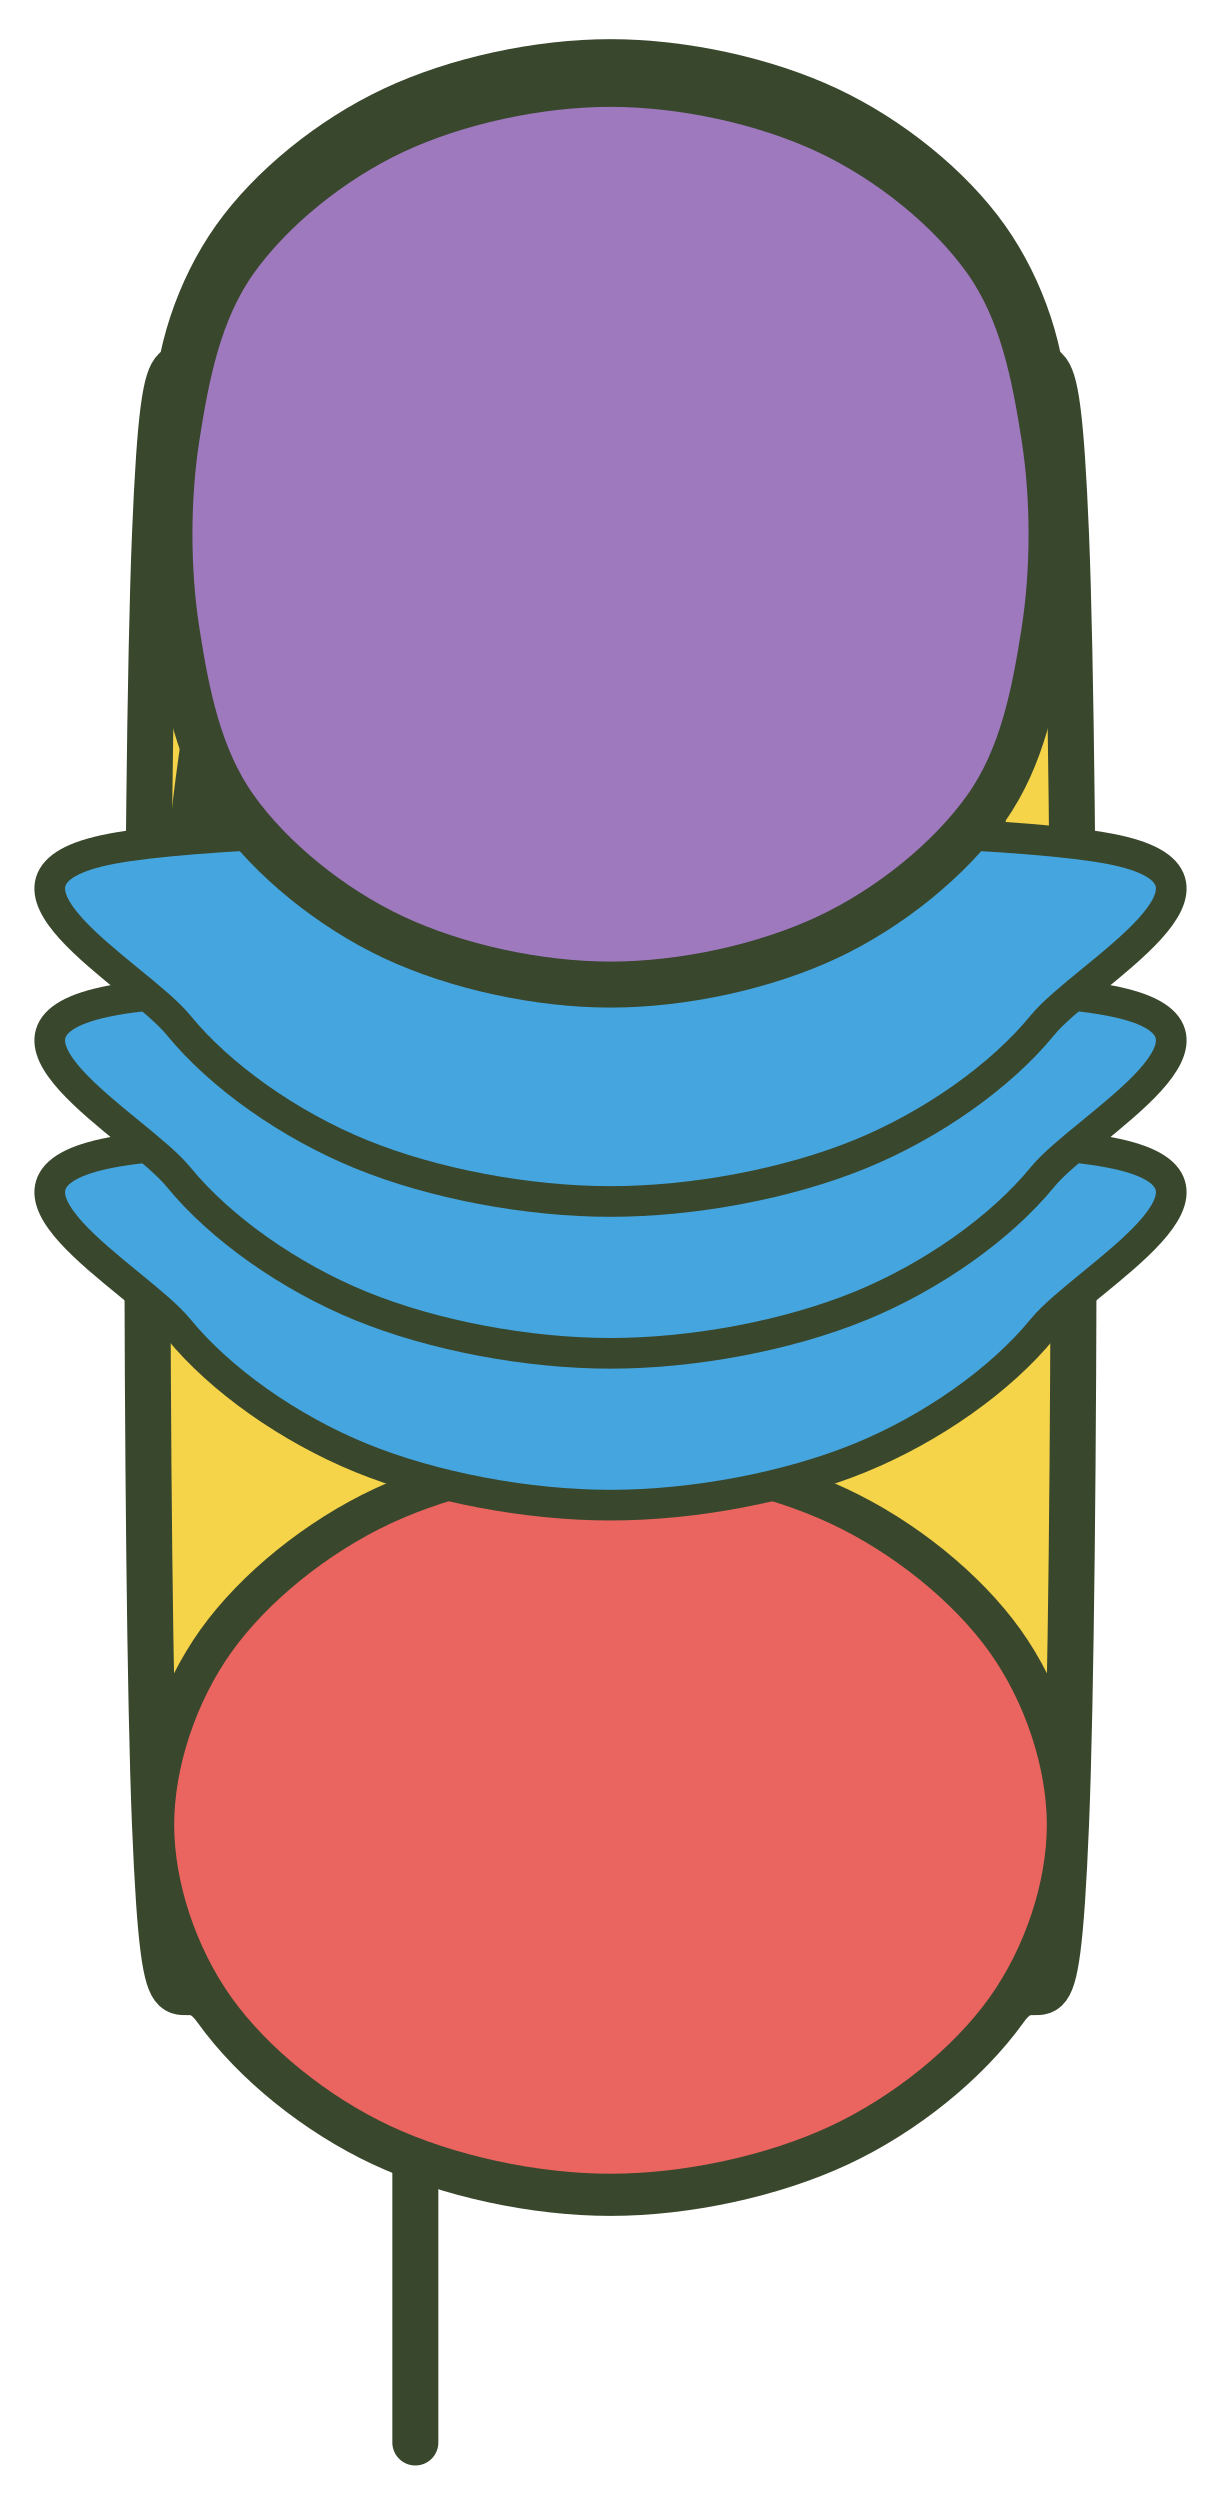
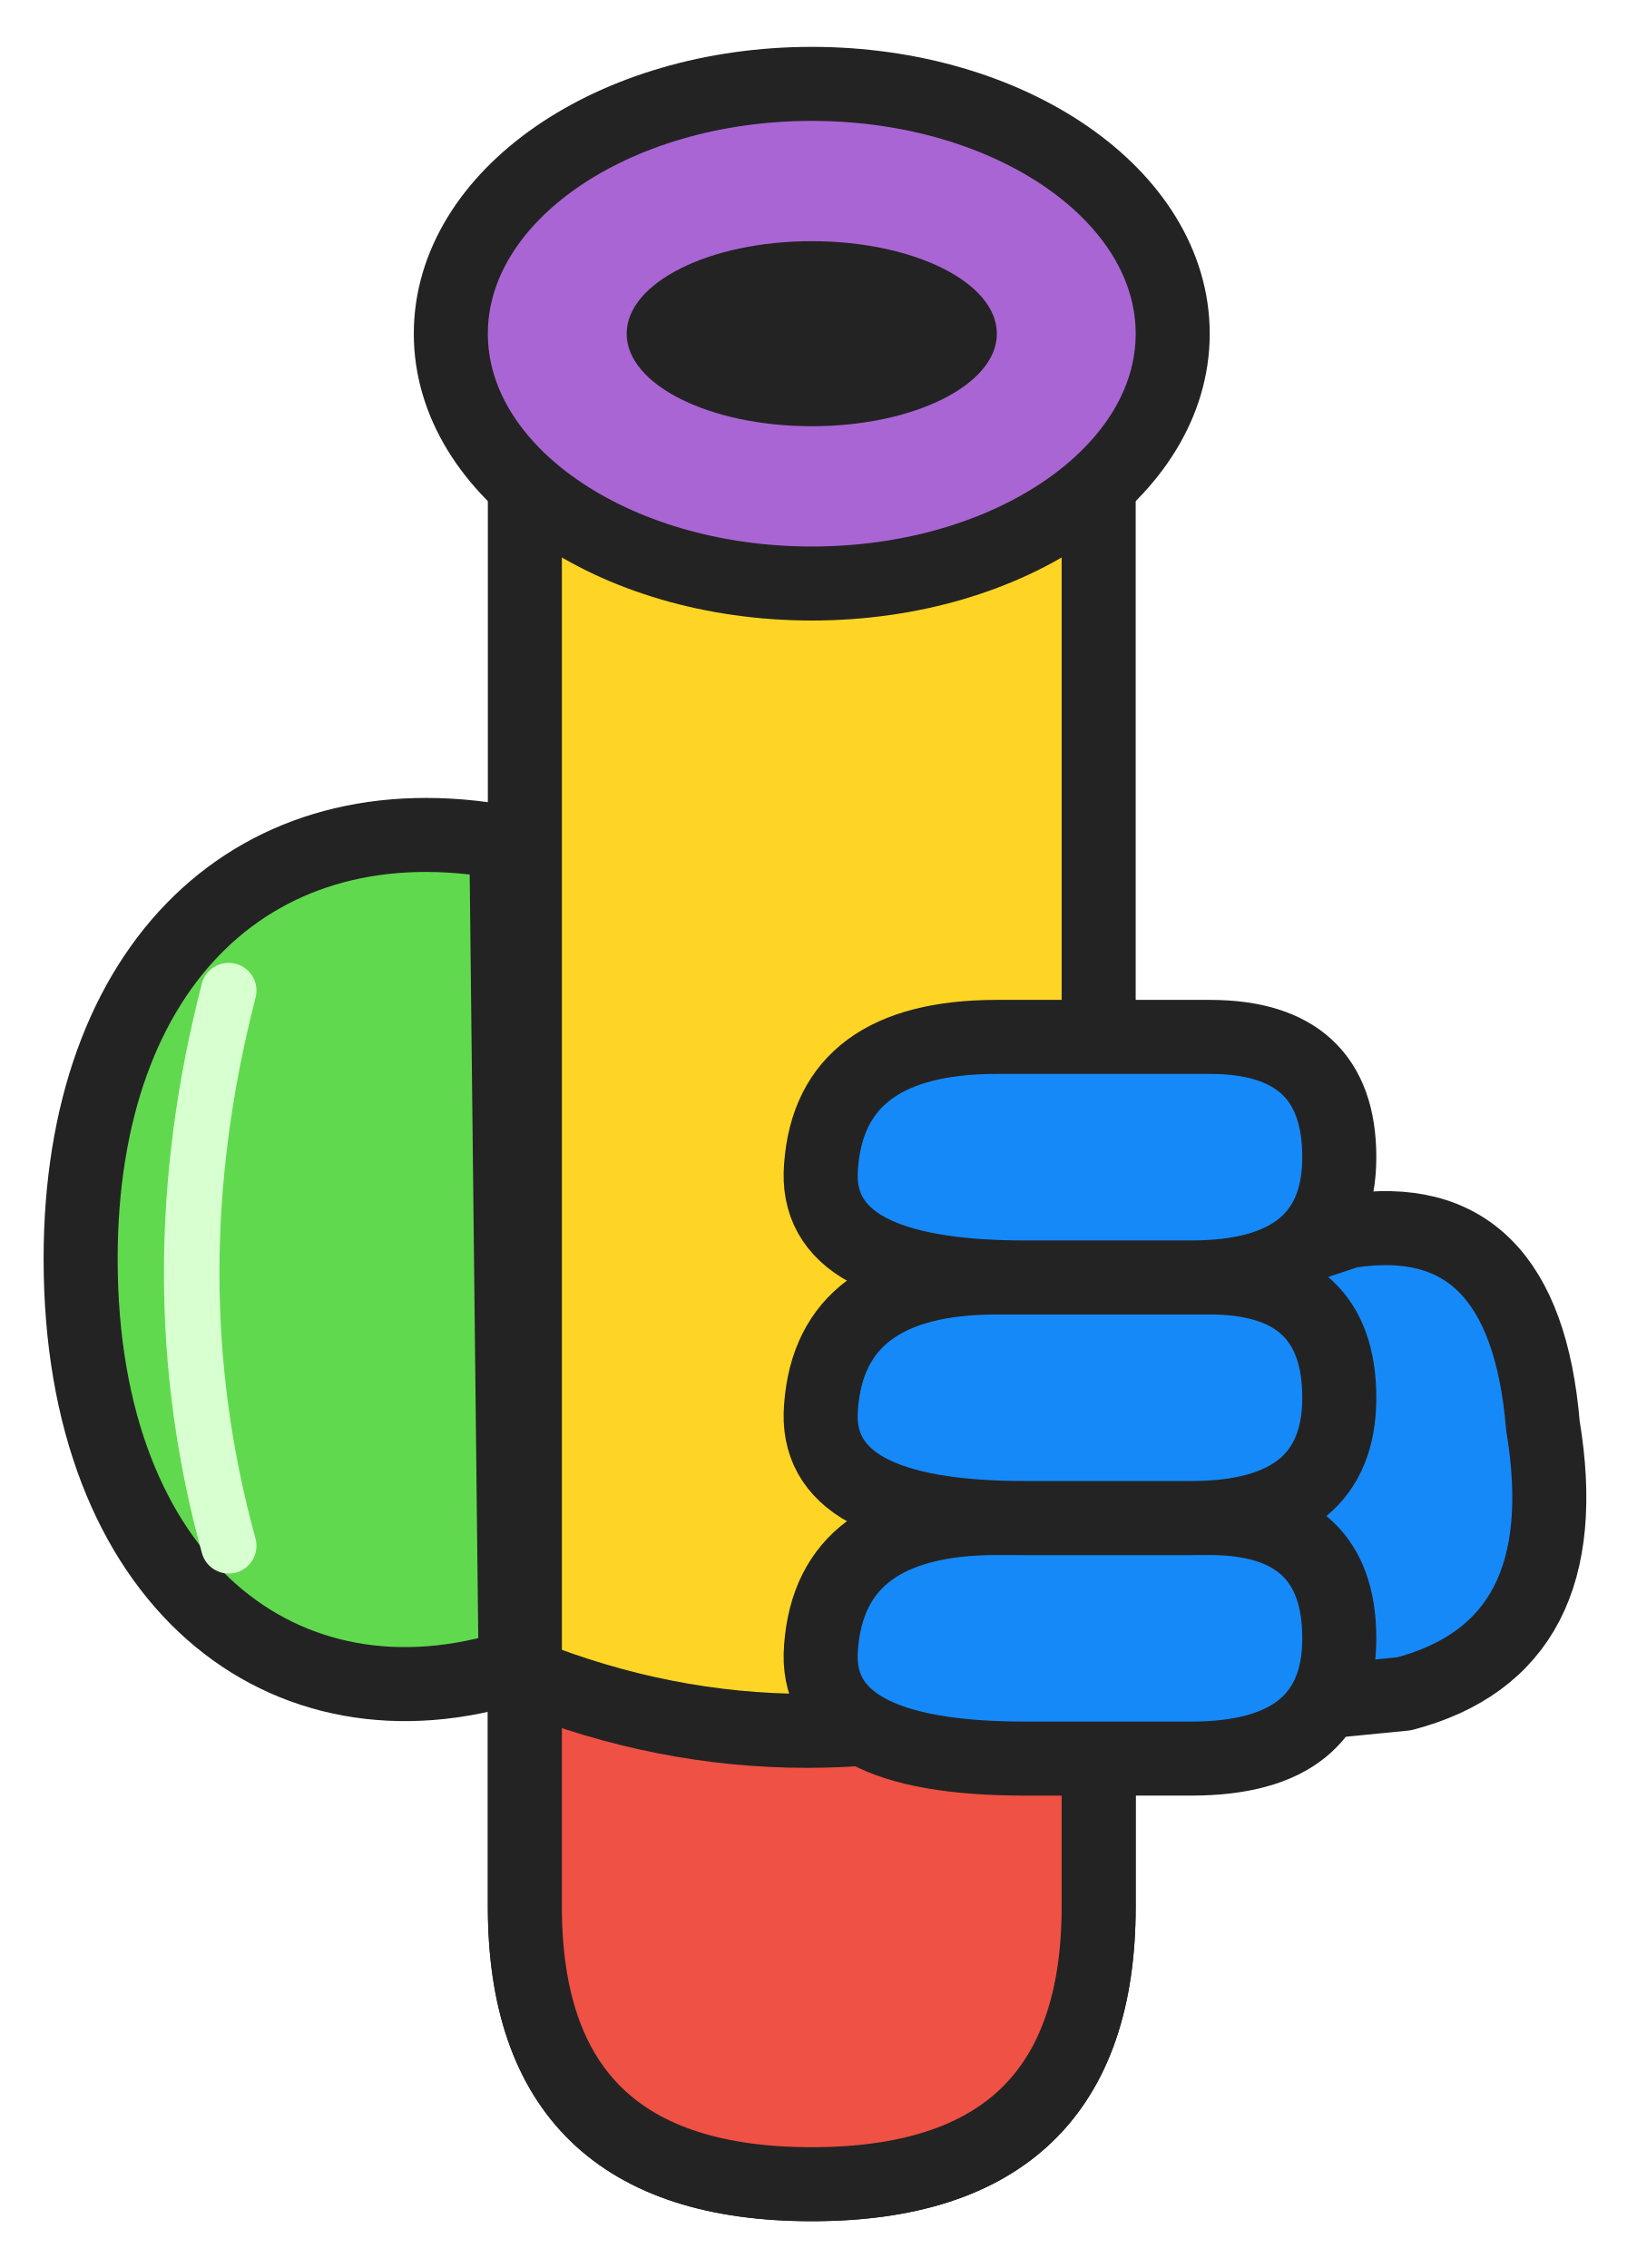
- <svg xmlns="http://www.w3.org/2000/svg" width="80" height="163" viewBox="229 -348 80 163">
-   <g stroke-linecap="round" stroke-linejoin="round">
-     <path d="M297.089 -320.947C297.089 -324.780 295.656 -329.127 293.299 -332.447C290.942 -335.767 287.029 -338.949 282.947 -340.865C278.864 -342.782 273.518 -343.947 268.804 -343.947C264.090 -343.947 258.745 -342.782 254.662 -340.865C250.580 -338.949 246.667 -335.767 244.310 -332.447C241.953 -329.127 240.520 -324.780 240.520 -320.947C240.520 -317.114 241.953 -312.767 244.310 -309.447C246.667 -306.127 250.580 -302.945 254.662 -301.028C258.745 -299.112 264.090 -297.947 268.804 -297.947C273.518 -297.947 278.864 -299.112 282.947 -301.028C287.029 -302.945 290.942 -306.127 293.299 -309.447C295.656 -312.767 297.089 -317.114 297.089 -320.947Z" fill="#9e79be" stroke="#39472d" stroke-width="3" />
-     <polygon points="256.08,-224.75 256.08,-250.21 256.08,-209.26 256.08,-188.75" fill="#f6d449" stroke="#39472d" stroke-width="3" />
-     <polygon points="261.73,-249.21 261.73,-266.18 261.73,-240.47 261.73,-220.67" fill="#45a6df" stroke="#39472d" stroke-width="3" />
-     <polygon points="260.32,-248.45 260.32,-256.23 260.32,-242.81 260.32,-234.33" fill="#574365" stroke="#39472d" stroke-width="1.5" />
-     <path d="M239.106 -313.169C239.769 -329.193 240.610 -321.705 243.085 -325.169C245.560 -328.633 249.669 -331.953 253.955 -333.953C258.242 -335.953 263.855 -337.169 268.804 -337.169C273.754 -337.169 279.367 -335.953 283.654 -333.953C287.940 -331.953 292.049 -328.633 294.524 -325.169C296.999 -321.705 297.840 -329.193 298.503 -313.169C299.166 -297.144 299.166 -245.047 298.503 -229.023C297.840 -212.999 296.999 -220.487 294.524 -217.023C292.049 -213.559 287.940 -210.238 283.654 -208.238C279.367 -206.238 273.754 -205.023 268.804 -205.023C263.855 -205.023 258.242 -206.238 253.955 -208.238C249.669 -210.238 245.560 -213.559 243.085 -217.023C240.610 -220.487 239.769 -212.999 239.106 -229.023C238.443 -245.047 238.443 -297.144 239.106 -313.169Z" fill="#f6d449" stroke="#39472d" stroke-width="3" />
-     <polygon points="249.01,-255.92 249.01,-318.15 268.80,-331.51 268.80,-265.04" fill="#ffe078" stroke="none" stroke-width="0" />
-     <path d="M298.503 -229.023C298.503 -233.023 296.999 -237.559 294.524 -241.023C292.049 -244.487 287.940 -247.808 283.654 -249.808C279.367 -251.808 273.754 -253.023 268.804 -253.023C263.855 -253.023 258.242 -251.808 253.955 -249.808C249.669 -247.808 245.560 -244.487 243.085 -241.023C240.610 -237.559 239.106 -233.023 239.106 -229.023C239.106 -225.023 240.610 -220.487 243.085 -217.023C245.560 -213.559 249.669 -210.238 253.955 -208.238C258.242 -206.238 263.855 -205.023 268.804 -205.023C273.754 -205.023 279.367 -206.238 283.654 -208.238C287.940 -210.238 292.049 -213.559 294.524 -217.023C296.999 -220.487 298.503 -225.023 298.503 -229.023Z" fill="#ea655f" stroke="#39472d" stroke-width="2.5" />
-     <path d="M244.763 -315.127C245.706 -324.483 248.770 -327.878 250.420 -330.956C252.070 -334.033 248.770 -333.603 254.662 -333.592C260.555 -333.580 279.882 -333.962 285.775 -330.884C291.668 -327.807 289.311 -324.471 290.018 -315.127C290.725 -305.783 297.560 -281.540 290.018 -274.822C282.475 -268.105 252.305 -268.105 244.763 -274.822C237.220 -281.540 243.820 -305.772 244.763 -315.127Z" fill="#56b966" stroke="#39472d" stroke-width="3" />
-     <path d="M256.08 -297.48 L256.08 -314.21 L256.08 -322.52" fill="none" stroke="#edf6bb" stroke-width="3" />
-     <path d="M236.278 -272.864C246.394 -274.780 291.215 -274.780 301.331 -272.864C311.447 -270.947 299.684 -264.683 296.974 -261.364C294.263 -258.044 289.763 -254.862 285.068 -252.945C280.373 -251.028 274.226 -249.864 268.804 -249.864C263.383 -249.864 257.236 -251.028 252.541 -252.945C247.846 -254.862 243.346 -258.044 240.635 -261.364C237.925 -264.683 226.162 -270.947 236.278 -272.864Z" fill="#45a6df" stroke="#39472d" stroke-width="2" />
-     <path d="M236.278 -282.763C246.394 -284.680 291.215 -284.680 301.331 -282.763C311.447 -280.846 299.684 -274.583 296.974 -271.263C294.263 -267.943 289.763 -264.761 285.068 -262.845C280.373 -260.928 274.226 -259.763 268.804 -259.763C263.383 -259.763 257.236 -260.928 252.541 -262.845C247.846 -264.761 243.346 -267.943 240.635 -271.263C237.925 -274.583 226.162 -280.846 236.278 -282.763Z" fill="#45a6df" stroke="#39472d" stroke-width="2" />
-     <path d="M236.278 -292.663C246.394 -294.579 291.215 -294.579 301.331 -292.663C311.447 -290.746 299.684 -284.482 296.974 -281.163C294.263 -277.843 289.763 -274.661 285.068 -272.744C280.373 -270.827 274.226 -269.663 268.804 -269.663C263.383 -269.663 257.236 -270.827 252.541 -272.744C247.846 -274.661 243.346 -277.843 240.635 -281.163C237.925 -284.482 226.162 -290.746 236.278 -292.663Z" fill="#45a6df" stroke="#39472d" stroke-width="2" />
-     <path d="M240.520 -319.533C241.152 -323.571 241.953 -327.713 244.310 -331.033C246.667 -334.352 250.580 -337.535 254.662 -339.451C258.745 -341.368 264.090 -342.533 268.804 -342.533C273.518 -342.533 278.864 -341.368 282.947 -339.451C287.029 -337.535 290.942 -334.352 293.299 -331.033C295.656 -327.713 296.457 -323.571 297.089 -319.533C297.720 -315.495 297.720 -310.843 297.089 -306.805C296.457 -302.767 295.656 -298.625 293.299 -295.305C290.942 -291.985 287.029 -288.803 282.947 -286.886C278.864 -284.970 273.518 -283.805 268.804 -283.805C264.090 -283.805 258.745 -284.970 254.662 -286.886C250.580 -288.803 246.667 -291.985 244.310 -295.305C241.953 -298.625 241.152 -302.767 240.520 -306.805C239.889 -310.843 239.889 -315.495 240.520 -319.533Z" fill="#9e79be" stroke="#39472d" stroke-width="3" />
+ <svg xmlns="http://www.w3.org/2000/svg" width="145" height="201" viewBox="169 -363 145 201">
+   <g transform="matrix(0 -0.82 0.82 0 268.804 -225.186)">
+     <g stroke="#232323" stroke-width="8" stroke-linecap="round" stroke-linejoin="round">
+       <path d="M-20-21L20-21L35 24Q38 43 14 45Q-10 49-15 30Z" fill="#1689F9" />
+       <path d="M-38-65H125Q151-65 151-34Q151-3 125-3H-38Q-68-3-68-34Q-68-65-38-65Z" fill="#FFD525" />
+       <path d="M-38-65H-13Q-25-35-13-3H-38Q-68-3-68-34Q-68-65-38-65Z" fill="#EF5144" />
+       <path d="M-12-66C-20-91-3-113 32-113C64-113 82-94 77-67Z" fill="#61D94E" />
+       <path d="M1-97Q30-105 61-97" fill="none" stroke="#D8FFD0" stroke-width="6" />
+       <path d="M-10-33Q-22-34-22-11V7Q-22 23-9 23Q4 23 4 9V-14Q4-32-10-33Z" fill="#1689F9" />
+       <path d="M16-33Q4-34 4-11V7Q4 23 17 23Q30 23 30 9V-14Q30-32 16-33Z" fill="#1689F9" />
+       <path d="M42-33Q30-34 30-11V7Q30 23 43 23Q56 23 56 9V-14Q56-32 42-33Z" fill="#1689F9" />
+       <ellipse cx="132" cy="-34" rx="27" ry="39" fill="#AA65D4" />
+       <ellipse cx="132" cy="-34" rx="10" ry="20" fill="#232323" stroke="none" />
+     </g>
  </g>
</svg>
